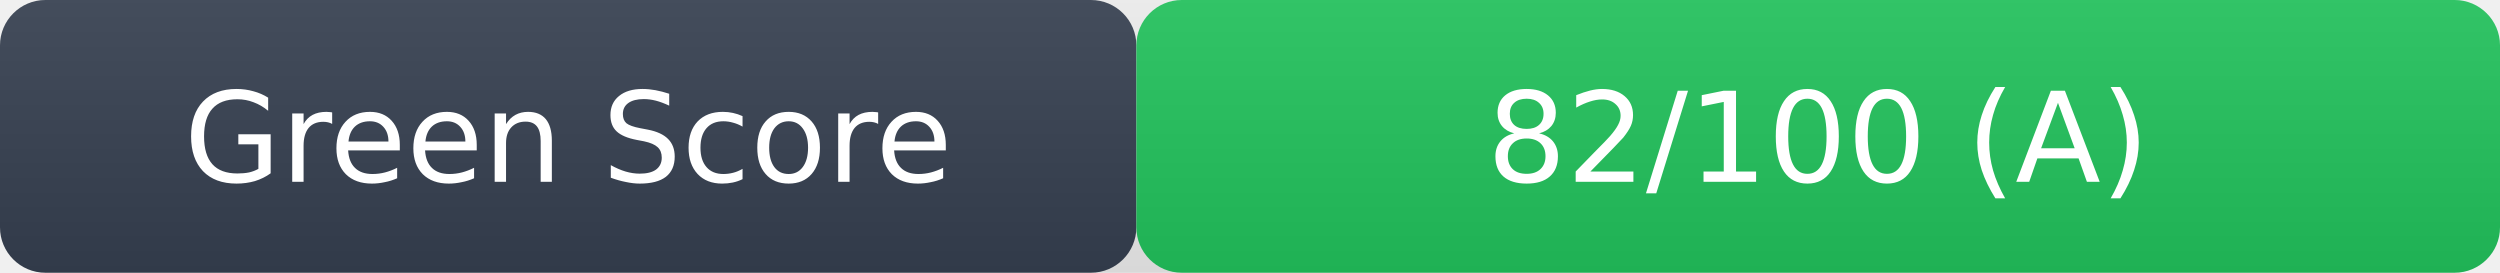
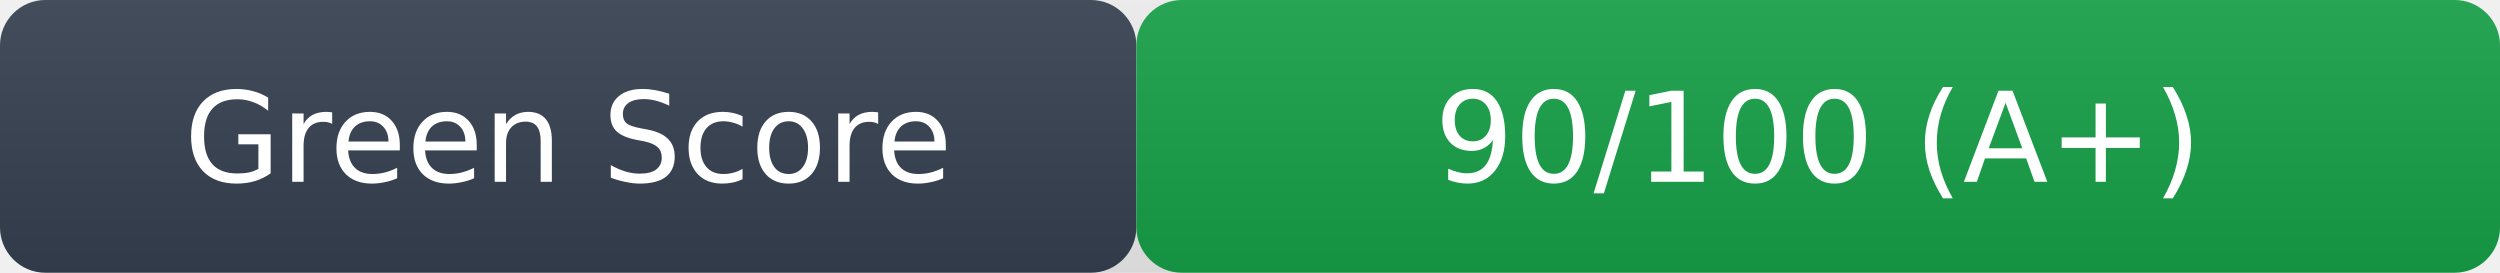
- <svg xmlns="http://www.w3.org/2000/svg" width="220" height="24" role="img" aria-label="Green Score: 82/100 (A)">
+ <svg xmlns="http://www.w3.org/2000/svg" width="220" height="24" role="img" aria-label="Green Score: 90/100 (A+)">
  <linearGradient id="s" x2="0" y2="100%">
    <stop offset="0" stop-color="#bbb" stop-opacity=".1" />
    <stop offset="1" stop-opacity=".1" />
  </linearGradient>
  <rect rx="4" width="100" height="24" fill="#374151" />
-   <rect rx="4" x="100" width="120" height="24" fill="#22c55e" />
+   <rect rx="4" x="100" width="120" height="24" fill="#16a34a" />
  <rect rx="4" width="220" height="24" fill="url(#s)" />
  <g fill="#fff" text-anchor="middle" font-family="Verdana,DejaVu Sans,sans-serif" font-size="11">
    <text x="50" y="16">Green Score</text>
-     <text x="160" y="16">82/100 (A)</text>
+     <text x="160" y="16">90/100 (A+)</text>
  </g>
</svg>
